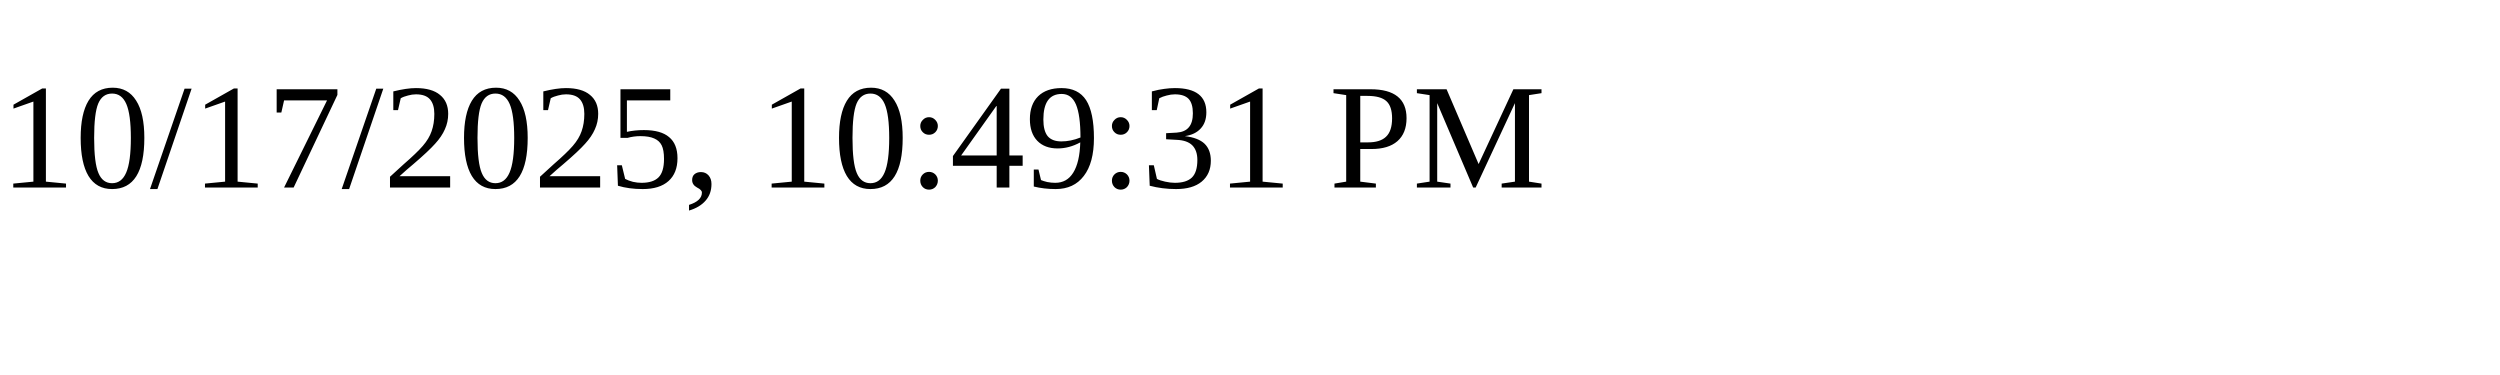
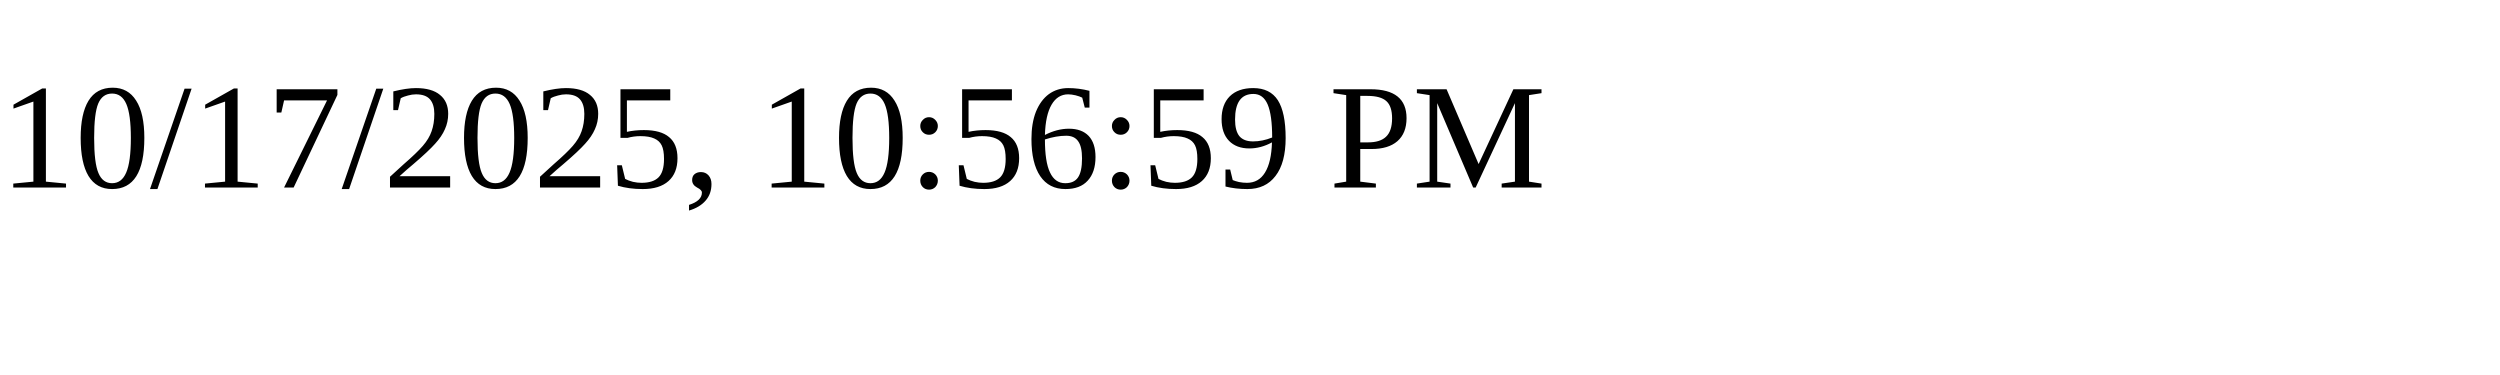
<svg xmlns="http://www.w3.org/2000/svg" height="30" width="200">
-   <text x="0" y="15">10/17/2025, 10:49:31 PM</text>
+   <text x="0" y="15">10/17/2025, 10:56:59 PM</text>
</svg>
